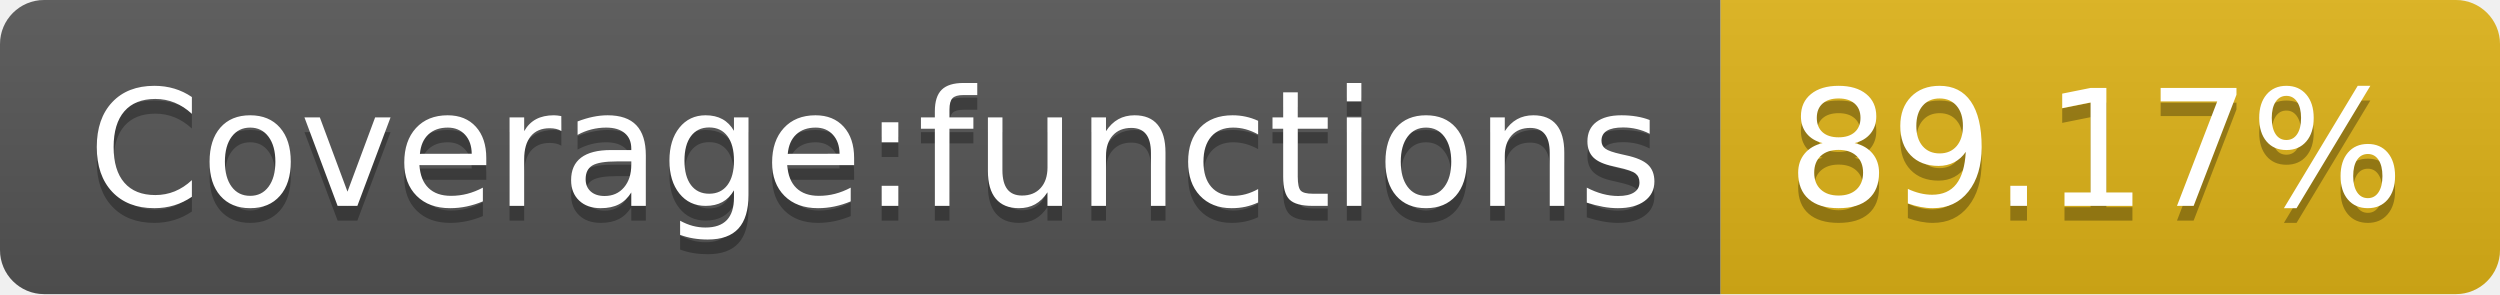
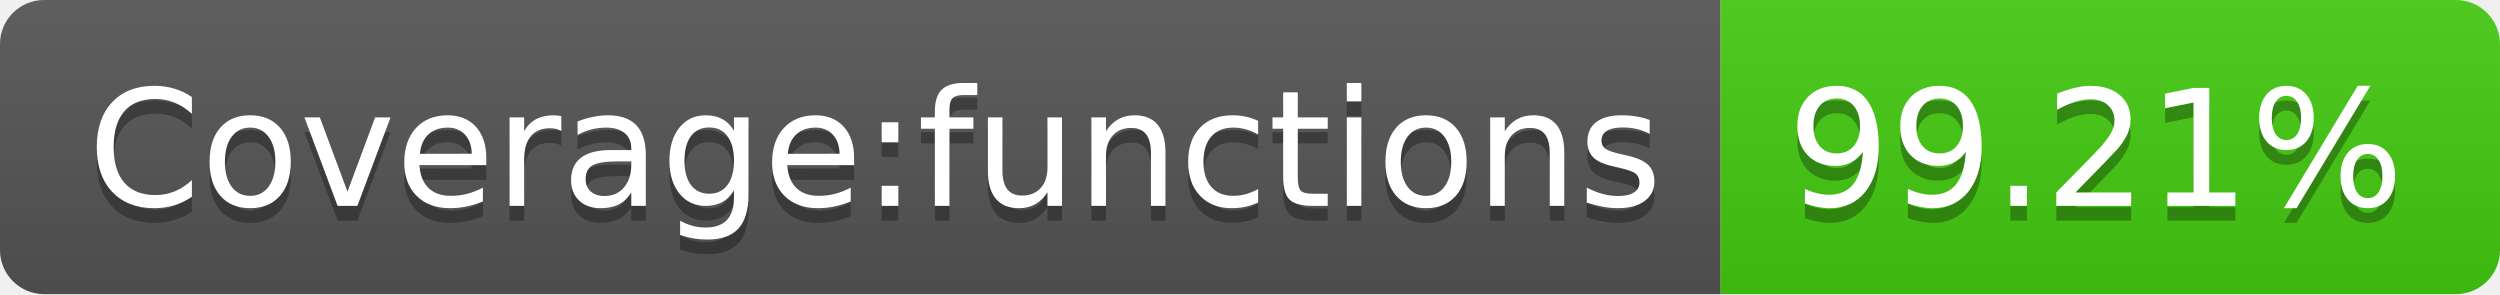
- <svg xmlns="http://www.w3.org/2000/svg" width="170" height="20" role="img" aria-label="Coverage:functions: 89.17%">
+ <svg xmlns="http://www.w3.org/2000/svg" width="170" height="20" role="img" aria-label="Coverage:functions: 99.21%">
  <linearGradient id="s" x2="0" y2="100%">
    <stop offset="0" stop-color="#bbb" stop-opacity=".1" />
    <stop offset="1" stop-opacity=".1" />
  </linearGradient>
  <clipPath id="r">
    <rect width="170" height="20" rx="3" fill="#fff" />
  </clipPath>
  <g clip-path="url(#r)">
    <rect width="117" height="20" fill="#555" />
-     <rect x="117" width="53" height="20" fill="#dfb317" />
+     <rect x="117" width="53" height="20" fill="#4c1" />
    <rect width="170" height="20" fill="url(#s)" />
  </g>
  <g fill="#fff" text-anchor="middle" font-family="Verdana,Geneva,DejaVu Sans,sans-serif" text-rendering="geometricPrecision" font-size="110">
    <text aria-hidden="true" x="595" y="150" fill="#010101" fill-opacity=".3" transform="scale(.1)" textLength="1070">Coverage:functions</text>
    <text x="595" y="140" transform="scale(.1)" fill="#fff" textLength="1070">Coverage:functions</text>
-     <text aria-hidden="true" x="1425" y="150" fill="#010101" fill-opacity=".3" transform="scale(.1)" textLength="430">89.17%</text>
-     <text x="1425" y="140" transform="scale(.1)" fill="#fff" textLength="430">89.17%</text>
+     <text aria-hidden="true" x="1425" y="150" fill="#010101" fill-opacity=".3" transform="scale(.1)" textLength="430">99.21%</text>
+     <text x="1425" y="140" transform="scale(.1)" fill="#fff" textLength="430">99.21%</text>
  </g>
</svg>
